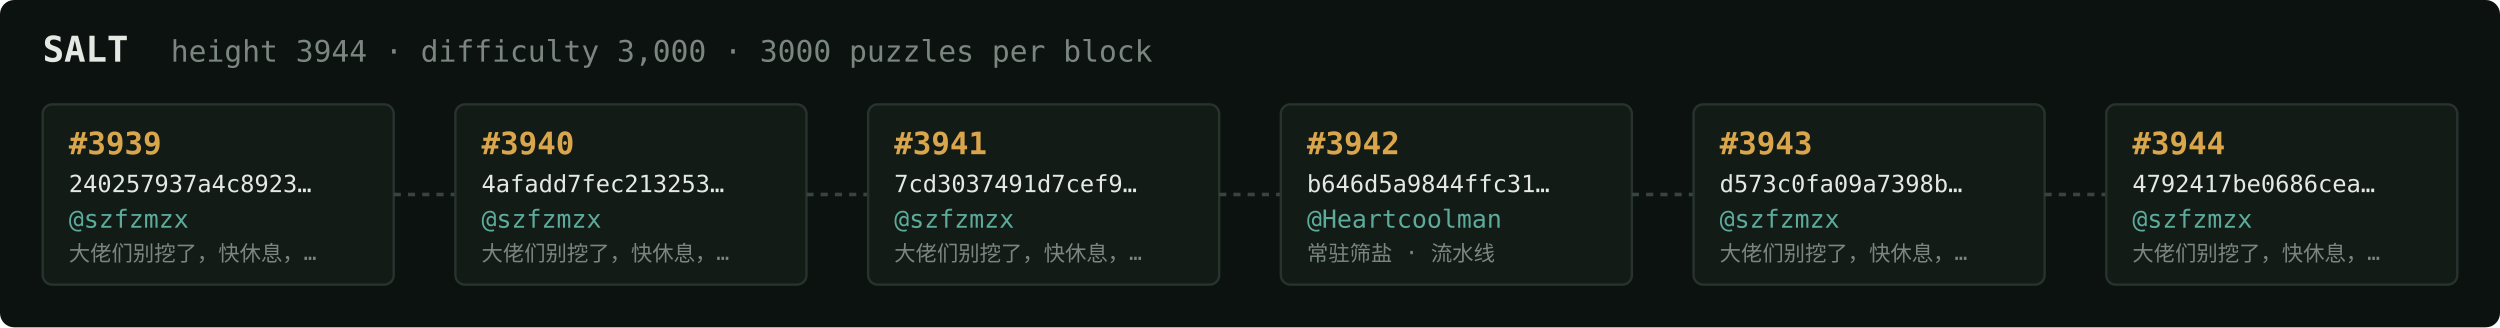
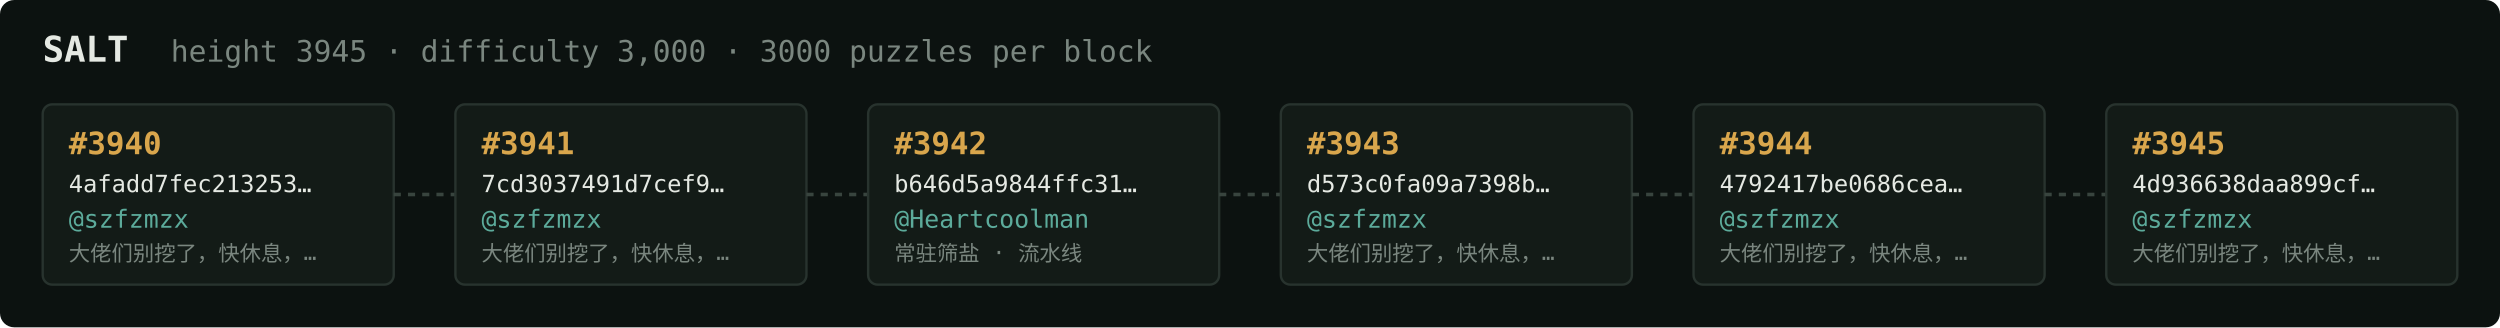
<svg xmlns="http://www.w3.org/2000/svg" width="1054" height="138" viewBox="0 0 1054 138" font-family="ui-monospace,SFMono-Regular,Menlo,monospace">
  <rect fill="#0c1210" width="1054" height="138" rx="6" />
  <text x="18" y="26" fill="#e5e9e3" font-size="15" font-weight="700">SALT</text>
-   <text x="72" y="26" fill="#7a867f" font-size="12.5">height 3944 · difficulty 3,000 · 3000 puzzles per block</text>
+   <text x="72" y="26" fill="#7a867f" font-size="12.5">height 3945 · difficulty 3,000 · 3000 puzzles per block</text>
  <rect x="18" y="44" width="148" height="76" rx="4" fill="#131b17" stroke="#28332e" stroke-width="1" />
-   <text x="29" y="65" fill="#d9a64c" font-size="13" font-weight="700">#3939</text>
-   <text x="29" y="81" fill="#e5e9e3" font-size="10">240257937a4c8923…</text>
+   <text x="29" y="65" fill="#d9a64c" font-size="13" font-weight="700">#3940</text>
+   <text x="29" y="81" fill="#e5e9e3" font-size="10">4afadd7fec213253…</text>
  <text x="29" y="96" fill="#5cab9b" font-size="10.5">@szfzmzx</text>
  <text x="29" y="110" fill="#7a867f" font-size="9">大佬们别挖了，快休息，…</text>
  <line x1="166" y1="82.0" x2="192" y2="82.0" stroke="#38443e" stroke-width="1.5" stroke-dasharray="3 3" />
  <rect x="192" y="44" width="148" height="76" rx="4" fill="#131b17" stroke="#28332e" stroke-width="1" />
-   <text x="203" y="65" fill="#d9a64c" font-size="13" font-weight="700">#3940</text>
-   <text x="203" y="81" fill="#e5e9e3" font-size="10">4afadd7fec213253…</text>
+   <text x="203" y="65" fill="#d9a64c" font-size="13" font-weight="700">#3941</text>
+   <text x="203" y="81" fill="#e5e9e3" font-size="10">7cd3037491d7cef9…</text>
  <text x="203" y="96" fill="#5cab9b" font-size="10.5">@szfzmzx</text>
  <text x="203" y="110" fill="#7a867f" font-size="9">大佬们别挖了，快休息，…</text>
  <line x1="340" y1="82.0" x2="366" y2="82.0" stroke="#38443e" stroke-width="1.5" stroke-dasharray="3 3" />
  <rect x="366" y="44" width="148" height="76" rx="4" fill="#131b17" stroke="#28332e" stroke-width="1" />
-   <text x="377" y="65" fill="#d9a64c" font-size="13" font-weight="700">#3941</text>
-   <text x="377" y="81" fill="#e5e9e3" font-size="10">7cd3037491d7cef9…</text>
-   <text x="377" y="96" fill="#5cab9b" font-size="10.5">@szfzmzx</text>
-   <text x="377" y="110" fill="#7a867f" font-size="9">大佬们别挖了，快休息，…</text>
+   <text x="377" y="65" fill="#d9a64c" font-size="13" font-weight="700">#3942</text>
+   <text x="377" y="81" fill="#e5e9e3" font-size="10">b646d5a9844ffc31…</text>
+   <text x="377" y="96" fill="#5cab9b" font-size="10.5">@Heartcoolman</text>
+   <text x="377" y="110" fill="#7a867f" font-size="9">常驻筛盐 · 流水线</text>
  <line x1="514" y1="82.0" x2="540" y2="82.0" stroke="#38443e" stroke-width="1.5" stroke-dasharray="3 3" />
  <rect x="540" y="44" width="148" height="76" rx="4" fill="#131b17" stroke="#28332e" stroke-width="1" />
-   <text x="551" y="65" fill="#d9a64c" font-size="13" font-weight="700">#3942</text>
-   <text x="551" y="81" fill="#e5e9e3" font-size="10">b646d5a9844ffc31…</text>
-   <text x="551" y="96" fill="#5cab9b" font-size="10.5">@Heartcoolman</text>
-   <text x="551" y="110" fill="#7a867f" font-size="9">常驻筛盐 · 流水线</text>
+   <text x="551" y="65" fill="#d9a64c" font-size="13" font-weight="700">#3943</text>
+   <text x="551" y="81" fill="#e5e9e3" font-size="10">d573c0fa09a7398b…</text>
+   <text x="551" y="96" fill="#5cab9b" font-size="10.5">@szfzmzx</text>
+   <text x="551" y="110" fill="#7a867f" font-size="9">大佬们别挖了，快休息，…</text>
  <line x1="688" y1="82.0" x2="714" y2="82.0" stroke="#38443e" stroke-width="1.5" stroke-dasharray="3 3" />
  <rect x="714" y="44" width="148" height="76" rx="4" fill="#131b17" stroke="#28332e" stroke-width="1" />
-   <text x="725" y="65" fill="#d9a64c" font-size="13" font-weight="700">#3943</text>
-   <text x="725" y="81" fill="#e5e9e3" font-size="10">d573c0fa09a7398b…</text>
+   <text x="725" y="65" fill="#d9a64c" font-size="13" font-weight="700">#3944</text>
+   <text x="725" y="81" fill="#e5e9e3" font-size="10">4792417be0686cea…</text>
  <text x="725" y="96" fill="#5cab9b" font-size="10.5">@szfzmzx</text>
  <text x="725" y="110" fill="#7a867f" font-size="9">大佬们别挖了，快休息，…</text>
  <line x1="862" y1="82.0" x2="888" y2="82.0" stroke="#38443e" stroke-width="1.5" stroke-dasharray="3 3" />
  <rect x="888" y="44" width="148" height="76" rx="4" fill="#131b17" stroke="#28332e" stroke-width="1" />
-   <text x="899" y="65" fill="#d9a64c" font-size="13" font-weight="700">#3944</text>
-   <text x="899" y="81" fill="#e5e9e3" font-size="10">4792417be0686cea…</text>
+   <text x="899" y="65" fill="#d9a64c" font-size="13" font-weight="700">#3945</text>
+   <text x="899" y="81" fill="#e5e9e3" font-size="10">4d936638daa899cf…</text>
  <text x="899" y="96" fill="#5cab9b" font-size="10.5">@szfzmzx</text>
  <text x="899" y="110" fill="#7a867f" font-size="9">大佬们别挖了，快休息，…</text>
</svg>
